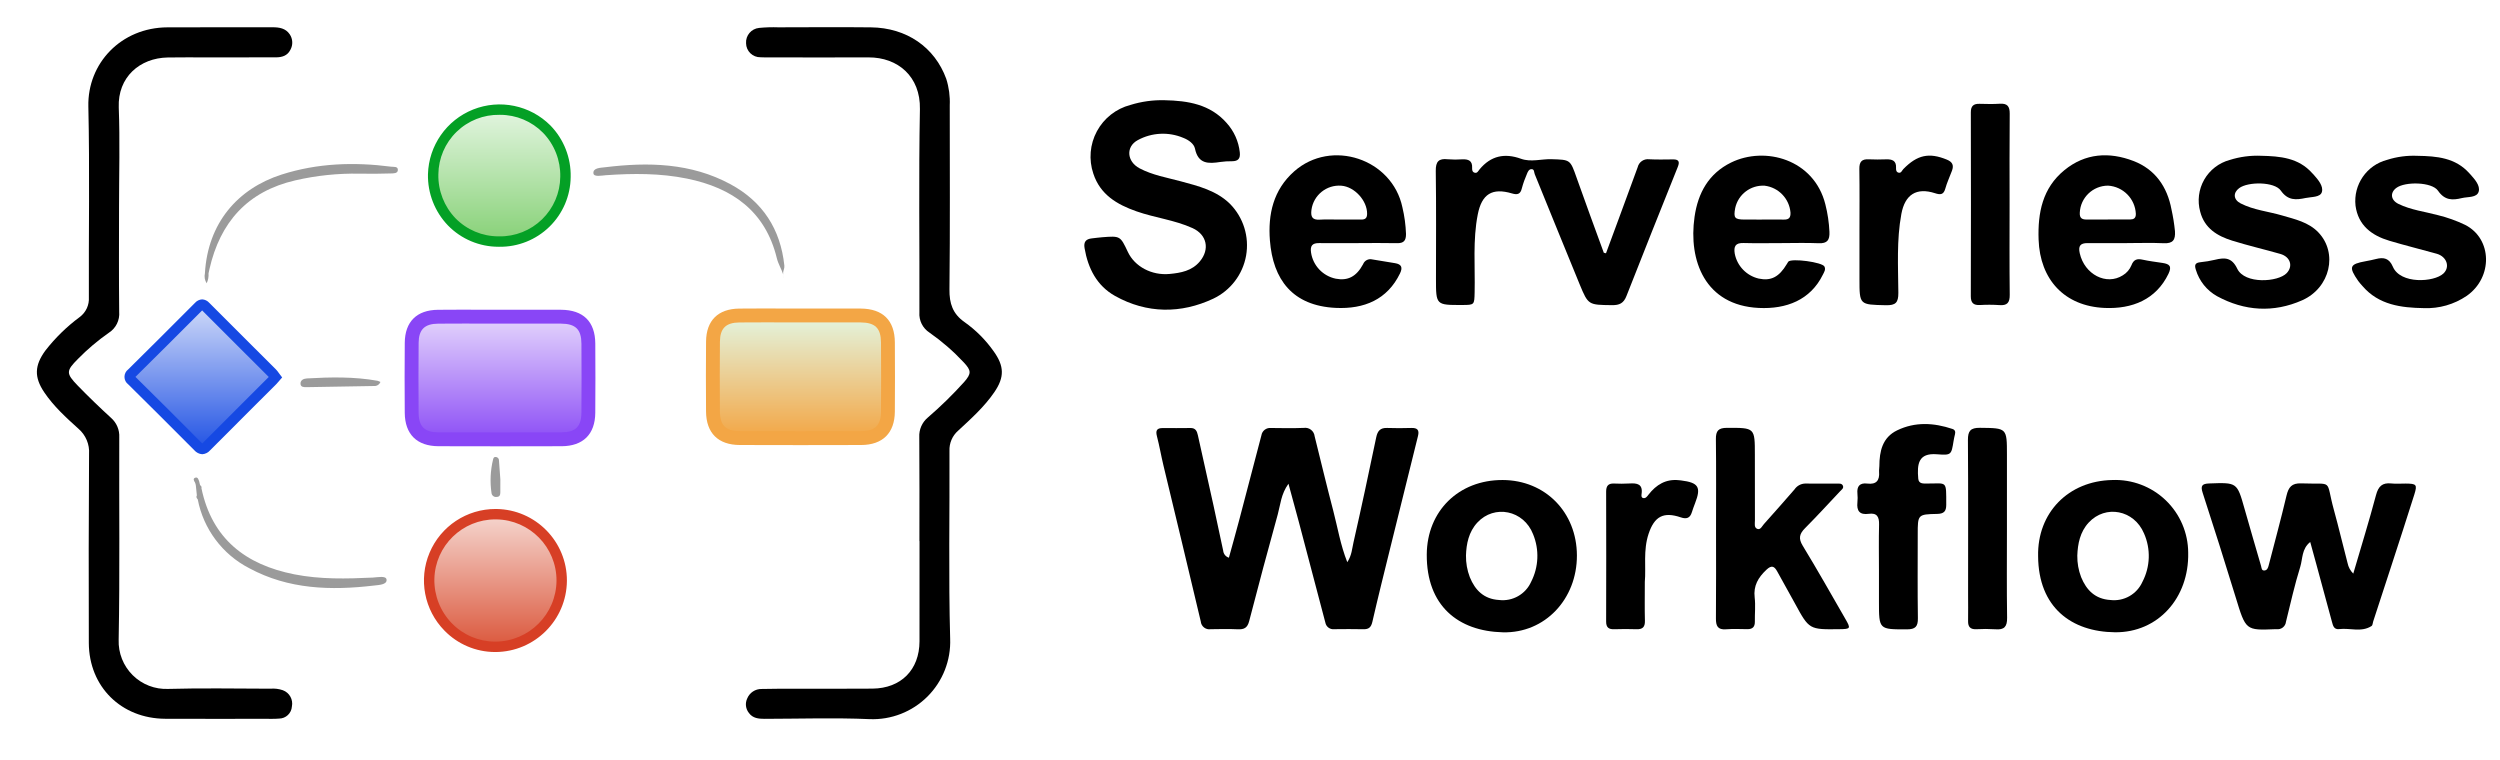
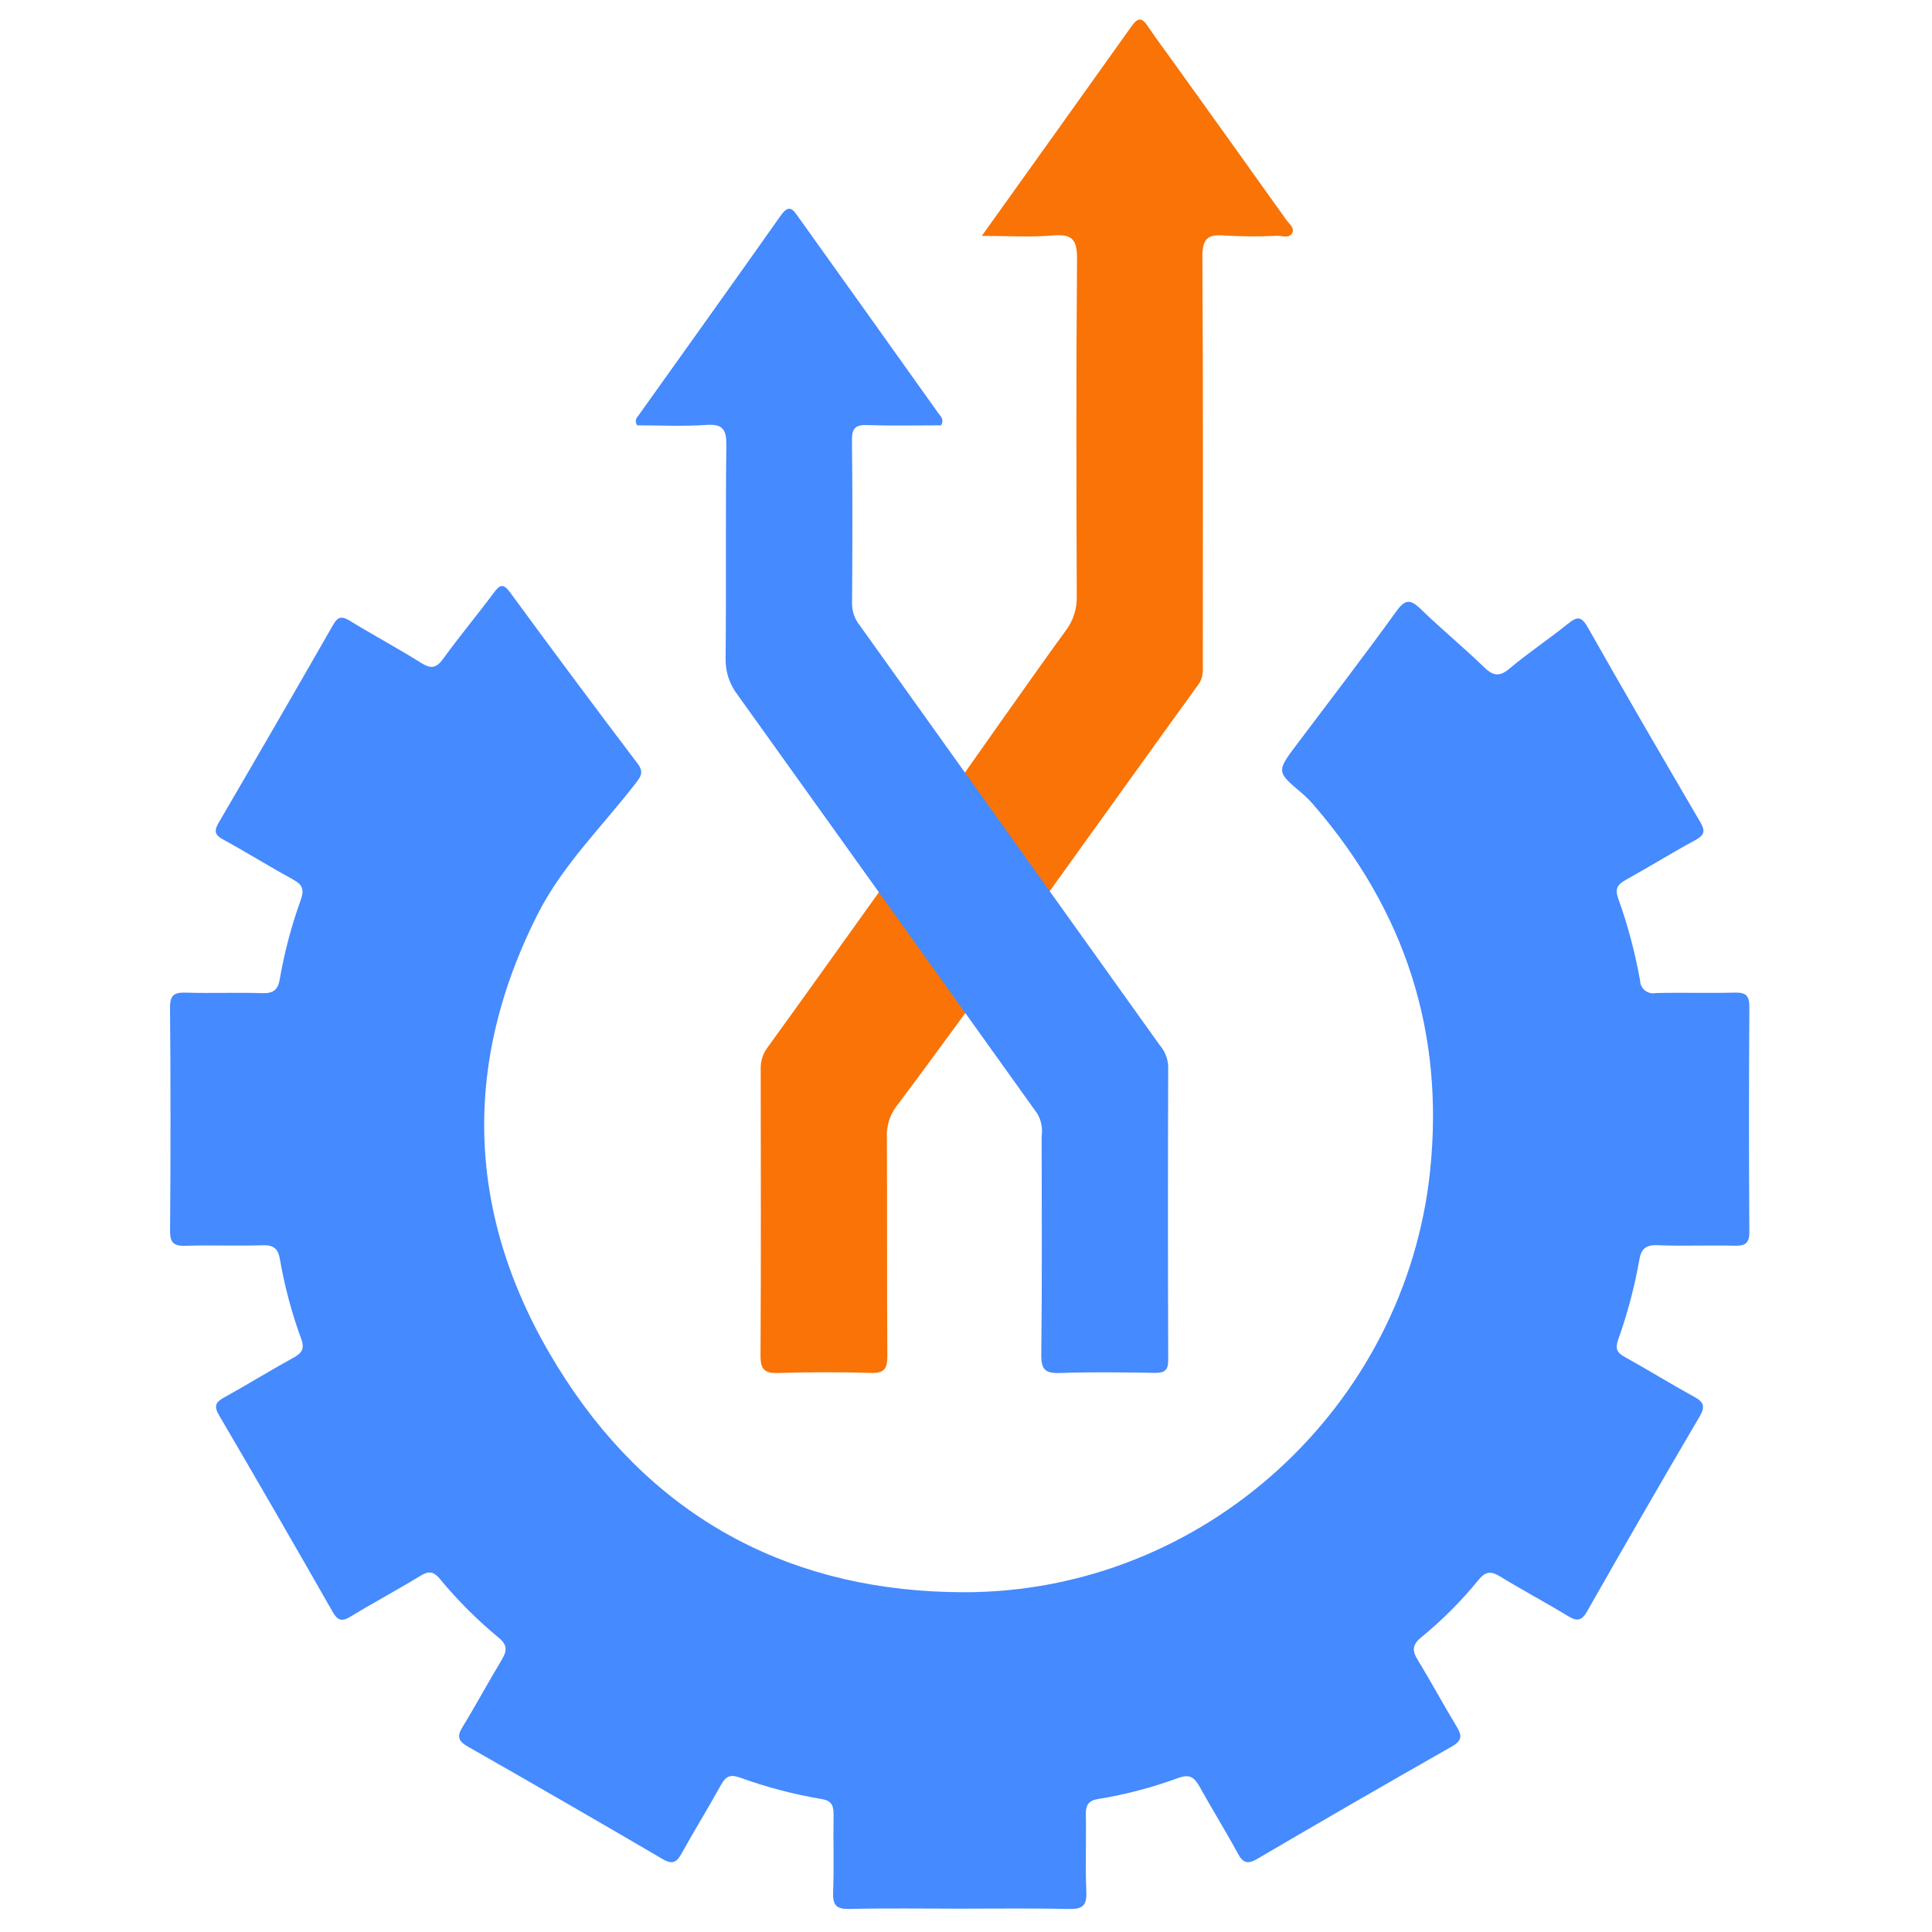
- <svg xmlns="http://www.w3.org/2000/svg" id="Layer_1" data-name="Layer 1" viewBox="0 0 720.999 219.177">
+ <svg xmlns="http://www.w3.org/2000/svg" id="Layer_1" data-name="Layer 1" viewBox="0 0 300 300">
  <defs>
-     <style>.cls-1{fill:url(#linear-gradient);}.cls-2{fill:url(#linear-gradient-2);}.cls-3{fill:url(#linear-gradient-3);}.cls-4{fill:url(#linear-gradient-4);}.cls-5{fill:url(#linear-gradient-5);}.cls-6{fill:#e7e7e7;}.cls-7{fill:#9b9b9b;}.cls-8{fill:#1649e3;}.cls-9{fill:#8946f6;}.cls-10{fill:#04a025;}.cls-11{fill:#d73f25;}.cls-12{fill:#f3a645;}</style>
-     <linearGradient id="linear-gradient" x1="142.826" y1="126.37" x2="142.826" y2="90.966" gradientUnits="userSpaceOnUse">
-       <stop offset="0" stop-color="#8e50f6" />
-       <stop offset="1" stop-color="#e5d7fc" />
-     </linearGradient>
-     <linearGradient id="linear-gradient-2" x1="231.05" y1="126.37" x2="231.05" y2="90.966" gradientUnits="userSpaceOnUse">
-       <stop offset="0" stop-color="#f3a645" />
-       <stop offset="1" stop-color="#e3f5e0" />
-     </linearGradient>
-     <linearGradient id="linear-gradient-3" x1="142.852" y1="69.669" x2="142.852" y2="31.616" gradientUnits="userSpaceOnUse">
-       <stop offset="0" stop-color="#87d177" />
-       <stop offset="1" stop-color="#e3f5e0" />
-     </linearGradient>
-     <linearGradient id="linear-gradient-4" x1="142.875" y1="186.545" x2="142.875" y2="148.291" gradientUnits="userSpaceOnUse">
-       <stop offset="0" stop-color="#db583d" />
-       <stop offset="1" stop-color="#f5d6cf" />
-     </linearGradient>
-     <linearGradient id="linear-gradient-5" x1="58.635" y1="87.661" x2="58.635" y2="129.325" gradientUnits="userSpaceOnUse">
-       <stop offset="0" stop-color="#d1dbf9" />
-       <stop offset="1" stop-color="#2354e4" />
-     </linearGradient>
+     <style>.cls-1{fill:#458afe;}.cls-2{fill:#f97306;}</style>
  </defs>
-   <path class="cls-1" d="M160.429,90.987c-5.828-.041-11.657-.009-17.485-.007-5.995.002-11.99-.042-17.984.015-4.994.048-7.561,2.583-7.605,7.532q-.089,10.083-.003,20.168c.04,5.098,2.59,7.626,7.748,7.644q17.735.062,35.469-.001c5.145-.018,7.693-2.557,7.733-7.659q.079-9.959.004-19.919C168.269,93.511,165.738,91.025,160.429,90.987Z" />
-   <path class="cls-2" d="M256.28,98.764c-.036-5.253-2.563-7.739-7.873-7.776-5.745-.041-11.491-.009-17.237-.007-5.912.002-11.825-.041-17.736.015-4.999.047-7.563,2.576-7.606,7.528q-.088,10.085-.004,20.171c.039,5.1,2.587,7.628,7.744,7.646q17.487.061,34.974-.001c5.149-.018,7.695-2.551,7.736-7.654Q256.355,108.725,256.28,98.764Z" />
-   <path class="cls-3" d="M142.601,69.668a19.027,19.027,0,1,0-18.828-19.4A18.824,18.824,0,0,0,142.601,69.668Z" />
-   <path class="cls-4" d="M143.131,148.292a19.127,19.127,0,1,0,18.856,19.19A19.068,19.068,0,0,0,143.131,148.292Z" />
-   <path class="cls-5" d="M59.736,128.647c6.322-6.373,12.695-12.696,19.048-19.04.292-.292.547-.62.873-.994a11.422,11.422,0,0,0-.907-1.173Q69.136,97.834,59.518,88.231c-.775-.778-1.262-.746-2.015.01Q47.911,97.869,38.248,107.427c-.851.841-.846,1.342.009,2.185q9.586,9.458,19.075,19.013C58.226,129.526,58.81,129.581,59.736,128.647Z" />
-   <path class="cls-6" d="M225.88,79.184c.061.485.202.94.261,1.262A5.915,5.915,0,0,0,225.88,79.184Z" />
-   <path class="cls-7" d="M224.039,74.474c.412,1.694,1.37,3.173,1.842,4.709a3.347,3.347,0,0,1-.029-.451c.008-.707.443-1.316.357-2.126-1.113-10.512-6.237-18.446-15.53-23.471-11.409-6.17-23.733-6.433-36.228-4.893-1.246.153-3.49.158-3.31,1.755.127,1.125,2.348.619,3.614.531,7.833-.543,15.638-.596,23.375.981C211.213,54.175,220.739,60.91,224.039,74.474Z" />
-   <path class="cls-7" d="M112.811,48.074c-10.681-1.383-21.266-1.039-31.59,2.267C68.497,54.415,59.924,64.374,59.097,78.82a3.739,3.739,0,0,0,.507,2.877,5.71,5.71,0,0,0,.538-2.852c.085-.401.168-.808.26-1.212C63.466,64.112,71.352,55.199,85.159,52.018a76.361,76.361,0,0,1,18.56-1.934c2.993.053,5.989.038,8.98-.061.742-.025,1.986.045,2.044-.954C114.81,47.913,113.54,48.168,112.811,48.074Z" />
-   <path class="cls-7" d="M107.525,166.572c-7.579.362-15.147.547-22.645-.935-14.062-2.78-23.751-10.256-26.789-24.851.141-.412-.112-.65-.389-.88q-.13-.535-.261-1.072c-.21-.554-.385-1.342-1.148-1.061-.693.256-.399.862-.061,1.369a3.011,3.011,0,0,1,.252.889q.145,1.416.29,2.835c-.272.46-.06.813.255,1.145a28.34,28.34,0,0,0,14.852,19.859c11.34,6.123,23.55,6.464,35.968,5.004,1.39-.164,3.794-.23,3.637-1.697C111.354,165.939,108.936,166.505,107.525,166.572Z" />
-   <path class="cls-7" d="M88.457,111.657q9.693-.129,19.384-.332a1.833,1.833,0,0,0,1.871-1.171,4.446,4.446,0,0,0-.852-.34c-6.745-1.206-13.54-1.062-20.338-.676-.926.053-1.94.466-1.856,1.602C86.737,111.693,87.731,111.666,88.457,111.657Z" />
-   <path class="cls-7" d="M143.246,143.313c.934-.016,1.035-.667,1.048-1.358.02-1.073.005-2.146.005-3.714-.108-1.478-.257-3.445-.393-5.413a.997.997,0,0,0-.862-1.039c-.54-.099-.752.296-.837.695a25.405,25.405,0,0,0-.443,9.798A1.294,1.294,0,0,0,143.246,143.313Z" />
-   <path class="cls-8" d="M58.327,131a3.297,3.297,0,0,1-2.277-1.141c-6.518-6.559-12.932-12.952-19.065-19.004a2.692,2.692,0,0,1-.009-4.32c5.863-5.79,12.159-12.063,19.247-19.178a2.979,2.979,0,0,1,2.075-1.021h.001a2.952,2.952,0,0,1,2.065,1.013q6.171,6.201,12.377,12.37,3.427,3.416,6.852,6.835a7.277,7.277,0,0,1,.785.975c.083.116.166.233.254.349l.744.974-1.089,1.256c-.226.268-.435.513-.661.738l-5.524,5.509q-6.772,6.75-13.518,13.525H60.583a3.245,3.245,0,0,1-2.255,1.121ZM39.062,108.691l.03.03c6.14,6.058,12.561,12.458,19.085,19.023.058.059.107.105.149.143.037-.032.079-.072.126-.121h0q6.74-6.792,13.53-13.537l5.522-5.508.004-.004c-.013-.014-.025-.027-.039-.04q-3.422-3.42-6.85-6.833Q64.452,95.692,58.297,89.525C51.224,96.625,44.939,102.888,39.084,108.67Z" />
-   <path class="cls-9" d="M144.212,128.718c-5.928,0-11.855-.01-17.741-.03-6.233-.021-9.692-3.44-9.741-9.628-.055-6.963-.054-13.76.003-20.201.053-6.078,3.458-9.457,9.586-9.515,4.14-.04,8.344-.032,12.409-.022,1.865.004,3.729.01,5.593.007l5.11-.007c4.128-.01,8.259-.016,12.389.014h0c6.408.046,9.818,3.421,9.863,9.76.048,6.834.047,13.547-.004,19.949-.049,6.196-3.503,9.621-9.726,9.644C156.067,128.708,150.139,128.718,144.212,128.718Zm-10.665-35.403c-2.395,0-4.805.006-7.19.029-3.908.036-5.59,1.696-5.624,5.55-.057,6.419-.058,13.193-.003,20.135.031,4.006,1.699,5.646,5.755,5.659,11.763.041,23.692.041,35.456,0,4.045-.015,5.708-1.659,5.74-5.675.051-6.383.052-13.075.004-19.891-.029-4.134-1.681-5.757-5.892-5.787-4.118-.029-8.236-.022-12.354-.014l-5.117.007c-1.876.002-3.735-.004-5.603-.007C137.014,93.317,135.284,93.314,133.547,93.314Z" />
-   <path class="cls-10" d="M143.956,71.168c-.073,0-.145,0-.218-.001a20.348,20.348,0,0,1-14.538-6.138,20.715,20.715,0,0,1-5.776-14.777,20.687,20.687,0,0,1,35.329-14.056,20.634,20.634,0,0,1,5.829,14.852A20.322,20.322,0,0,1,143.956,71.168Zm.146-38.053a17.344,17.344,0,0,0-17.678,17.168,17.736,17.736,0,0,0,4.929,12.657,17.369,17.369,0,0,0,12.414,5.227h0c.062.001.125.001.187.001a17.349,17.349,0,0,0,17.628-17.161,17.656,17.656,0,0,0-4.974-12.713,17.323,17.323,0,0,0-12.353-5.178C144.205,33.117,144.153,33.116,144.102,33.116Z" />
-   <path class="cls-11" d="M142.9,188.045c-.062,0-.124,0-.187-.001a20.423,20.423,0,0,1-14.534-6.179,20.623,20.623,0,0,1,14.768-35.075c.069,0,.138,0,.208.001h0a20.624,20.624,0,0,1,20.341,20.706A20.711,20.711,0,0,1,142.9,188.045Zm.048-38.255a17.597,17.597,0,0,0-17.674,17.179,17.797,17.797,0,0,0,5.052,12.8,17.444,17.444,0,0,0,12.415,5.275c.053.001.106.001.159.001a17.706,17.706,0,0,0,17.597-17.579,17.624,17.624,0,0,0-17.371-17.675C143.067,149.791,143.007,149.791,142.948,149.791Z" />
-   <path class="cls-12" d="M230.854,128.37c-5.845,0-11.69-.01-17.494-.03-6.231-.021-9.689-3.441-9.737-9.63-.054-7.119-.053-13.728.004-20.204.053-6.075,3.458-9.453,9.588-9.511,4.072-.039,8.208-.031,12.209-.021,1.848.003,3.693.004,5.545.007l5.017-.007c4.079-.006,8.157-.015,12.234.014,6.406.046,9.815,3.422,9.858,9.763h0c.048,7.048.047,13.574-.003,19.951-.049,6.193-3.504,9.616-9.729,9.639C242.544,128.361,236.699,128.37,230.854,128.37ZM220.293,92.967c-2.344,0-4.705.006-7.04.028-3.91.036-5.592,1.695-5.625,5.546-.057,6.455-.058,13.042-.004,20.138.031,4.007,1.697,5.647,5.75,5.661,11.599.041,23.36.041,34.96,0,4.047-.015,5.711-1.657,5.743-5.67.05-6.357.051-12.864.003-19.893h0c-.028-4.137-1.679-5.76-5.887-5.79-4.066-.028-8.132-.021-12.199-.014l-5.023.007c-1.855,0-3.703-.004-5.555-.007C223.727,92.97,222.014,92.967,220.293,92.967Z" />
-   <g id="gSgn8Y.tif">
-     <path d="M34.331,59.887c-.002,10.006-.067,20.012.042,30.016a6.512,6.512,0,0,1-3.001,6.08,62.687,62.687,0,0,0-8.897,7.537c-3.424,3.445-3.493,4.144-.039,7.706,3.094,3.192,6.303,6.279,9.582,9.282a6.963,6.963,0,0,1,2.377,5.619c-.074,19.455.186,38.915-.172,58.363a13.708,13.708,0,0,0,14.296,14.194c9.819-.288,19.653-.07,29.481-.065a8.671,8.671,0,0,1,3.561.438,4.118,4.118,0,0,1,2.624,4.696,3.737,3.737,0,0,1-3.707,3.488c-1.382.116-2.779.064-4.169.064-9.55.002-19.099.031-28.649-.011-12.682-.056-21.998-9.238-22.044-21.877q-.099-27.237.068-54.474a8.835,8.835,0,0,0-3.061-7.299c-3.568-3.216-7.154-6.479-9.87-10.513-2.936-4.361-2.801-7.73.314-12.003A50.778,50.778,0,0,1,22.977,91.445,6.577,6.577,0,0,0,25.628,85.721c-.074-18.343.264-36.694-.147-55.028C25.202,18.255,34.947,7.936,48.3,7.886,58.406,7.847,68.512,7.882,78.618,7.863c1.936-.004,3.76.299,4.92,2.005a4.264,4.264,0,0,1,.206,4.505c-.86,1.709-2.42,2.166-4.191,2.167q-10.013.006-20.026.011c-3.709.003-7.418-.034-11.125.026-8.109.131-14.484,5.698-14.152,14.408C34.615,40.606,34.332,50.252,34.331,59.887Z" />
-     <path d="M265.157,156.066c0-10.003.048-20.007-.036-30.009a6.894,6.894,0,0,1,2.433-5.614,115.959,115.959,0,0,0,10.525-10.294c2.119-2.432,2.068-3.285-.157-5.667a62.556,62.556,0,0,0-9.849-8.55,6.4,6.4,0,0,1-2.917-5.85c.067-19.543-.223-39.092.149-58.628.179-9.393-6.364-14.943-14.842-14.903-9.455.044-18.909.006-28.364.002-.927-0-1.856.023-2.78-.036a4.093,4.093,0,0,1-4.155-4.037,4.18,4.18,0,0,1,3.763-4.431,42.288,42.288,0,0,1,5.55-.17c8.899-.015,17.798-.089,26.695.009,10.3.114,18.394,5.732,21.718,14.823a21.931,21.931,0,0,1,1.017,7.667c.005,17.691.112,35.383-.085,53.072-.045,4.078.932,7.052,4.361,9.448a35.101,35.101,0,0,1,8.402,8.432c3.037,4.249,3.158,7.411.199,11.748-2.895,4.243-6.71,7.659-10.445,11.117a7.33,7.33,0,0,0-2.511,5.86c.081,18.061-.294,36.132.2,54.181a22.354,22.354,0,0,1-23.225,23.164c-10.084-.443-20.203-.103-30.307-.088-1.727.003-3.393-.167-4.493-1.673a3.961,3.961,0,0,1-.511-4.191,4.412,4.412,0,0,1,4.161-2.748c3.798-.106,7.599-.072,11.399-.078,6.859-.011,13.719.043,20.578-.024,8.235-.081,13.531-5.427,13.555-13.631.028-9.633.006-19.265.006-28.898Z" />
-     <path d="M371.593,139.508c-2.163,3.002-2.313,6.042-3.085,8.83q-4.256,15.358-8.246,30.789c-.509,1.98-1.482,2.443-3.31,2.358-2.59-.12-5.191-.063-7.786-.022a2.483,2.483,0,0,1-2.869-2.255c-3.535-15.025-7.183-30.023-10.774-45.034-.667-2.787-1.149-5.62-1.87-8.392-.406-1.562-.055-2.324,1.601-2.326,2.688-.004,5.378.035,8.065-.018,1.468-.029,1.88.876,2.14,2.05,1.501,6.768,3.028,13.531,4.516,20.301.953,4.334,1.841,8.683,2.79,13.017a2.344,2.344,0,0,0,1.648,2.035c.975-3.549,1.97-7.064,2.904-10.596q3.26-12.326,6.466-24.666a2.539,2.539,0,0,1,2.785-2.146c3.152.04,6.308.1,9.455-.028a2.741,2.741,0,0,1,3.121,2.429c1.781,7.176,3.505,14.366,5.379,21.517,1.258,4.801,2.039,9.743,4.033,14.788,1.291-1.967,1.381-3.917,1.781-5.672,2.296-10.095,4.456-20.222,6.567-30.358.389-1.869,1.199-2.757,3.15-2.687,2.315.084,4.636.072,6.952.002,1.722-.052,2.385.544,1.942,2.314q-4.032,16.14-8,32.295c-1.746,7.089-3.522,14.173-5.153,21.289-.362,1.58-1.024,2.184-2.596,2.146-2.78-.068-5.562-.036-8.343-.012a2.348,2.348,0,0,1-2.63-1.922q-3.784-14.483-7.628-28.95C373.68,147.118,372.721,143.661,371.593,139.508Z" />
-     <path d="M335.865,28.903c6.706.139,13.122,1.143,17.892,6.555a15.032,15.032,0,0,1,3.798,8.461c.204,1.836-.477,2.581-2.259,2.582a21.904,21.904,0,0,0-3.327.208c-3.414.529-6.409.668-7.342-3.86-.28-1.36-1.789-2.485-3.373-3.094a15.123,15.123,0,0,0-13.117.657c-3.509,1.891-3.185,6.176.529,8.139,3.715,1.963,7.857,2.658,11.866,3.737,5.102,1.373,10.284,2.663,14.202,6.511a17.029,17.029,0,0,1-4.838,27.343c-9.28,4.353-19.123,4.357-28.328-.799-5.23-2.929-7.786-7.936-8.781-13.785-.308-1.814.394-2.62,2.097-2.808,1.013-.112,2.023-.256,3.038-.334,5.165-.396,5.166-.39,7.368,4.274,1.968,4.169,6.826,6.802,12.009,6.319,3.247-.303,6.46-.886,8.736-3.618,2.926-3.511,2.041-7.72-2.109-9.605-5.167-2.346-10.862-2.972-16.184-4.842-5.621-1.975-10.441-4.813-12.427-10.873a15.379,15.379,0,0,1,10.677-19.799A30.529,30.529,0,0,1,335.865,28.903Z" />
-     <path d="M463.166,73.051q1.943-5.257,3.885-10.515,2.631-7.145,5.25-14.295a3.012,3.012,0,0,1,3.308-2.309c2.309.129,4.631.053,6.947.038,1.606-.01,1.907.69,1.34,2.109-4.971,12.425-9.954,24.845-14.831,37.306-.813,2.077-2.024,2.65-4.16,2.622-6.769-.09-6.842.024-9.326-5.99-4.369-10.578-8.636-21.199-12.964-31.794-.22-.539-.067-1.482-.98-1.439-.716.034-1.025.764-1.258,1.348a28.849,28.849,0,0,0-1.476,4.174c-.402,1.751-1.322,1.931-2.846,1.479-5.722-1.698-8.703.172-9.864,6.041-1.471,7.434-.737,14.953-.908,22.437-.084,3.684-.023,3.685-3.627,3.696-7.521.023-7.522.023-7.521-7.542 0-10.37.09-20.74-.06-31.108-.04-2.741.863-3.676,3.493-3.376a26.887,26.887,0,0,0,4.166.018c1.742-.074,2.927.386,2.828,2.433-.027.548.022,1.188.651,1.404.823.282,1.097-.468,1.495-.947,3.247-3.91,7.209-4.766,11.957-3.048,2.857,1.034,5.86.027,8.801.119,5.444.171,5.373.075,7.248,5.402,2.54,7.217,5.209,14.388,7.822,21.579Z" />
-     <path d="M678.682,165.431c2.271-7.758,4.565-15.159,6.557-22.64.677-2.542,1.806-3.644,4.416-3.362,1.375.148,2.779.015,4.17.029,3.088.031,3.363.292,2.47,3.141-2.156,6.876-4.405,13.723-6.629,20.577q-2.608,8.039-5.245,16.068c-.144.44-.15,1.091-.452,1.288-2.941,1.913-6.234.518-9.35.9-1.537.189-1.792-1.029-2.085-2.098-1.512-5.525-2.999-11.058-4.499-16.586-.554-2.041-1.119-4.079-1.766-6.436-2.493,1.975-2.159,4.855-2.879,7.167-1.62,5.199-2.806,10.534-4.113,15.827a2.411,2.411,0,0,1-2.739,2.146,2.745,2.745,0,0,0-.278.002c-8.649.371-8.574.348-11.487-9.187-3.076-10.071-6.273-20.106-9.519-30.123-.649-2.002-.245-2.64,1.863-2.716,8.069-.292,8.048-.334,10.193,7.254,1.558,5.513,3.175,11.009,4.771,16.511.169.584.113,1.449,1.05,1.329.73-.093.977-.776,1.144-1.423,1.734-6.711,3.554-13.402,5.15-20.145.577-2.436,1.491-3.655,4.251-3.549,9.616.371,6.883-1.522,9.426,7.683,1.403,5.077,2.596,10.212,3.938,15.306A5.903,5.903,0,0,0,678.682,165.431Z" />
-     <path d="M494.905,152.488c-0-8.617.064-17.235-.042-25.85-.029-2.391.729-3.241,3.182-3.247,8.058-.02,8.057-.102,8.058,7.796 0,6.301-.01,12.601.017,18.902.004.884-.319,2.107.742,2.461.88.294,1.332-.825,1.857-1.412q4.448-4.964,8.82-9.997a3.84,3.84,0,0,1,3.028-1.684c3.059.038,6.12-.003,9.179.015.628.004,1.409-.126,1.735.578.343.743-.373,1.178-.784,1.617-3.354,3.58-6.681,7.187-10.133,10.671-1.597,1.612-1.959,2.921-.66,5.051,4.234,6.944,8.222,14.038,12.287,21.084,1.627,2.82,1.545,2.939-1.705,2.983-8.73.117-8.722.113-12.828-7.428-1.68-3.084-3.402-6.145-5.103-9.218-.825-1.49-1.591-1.934-3.111-.503-2.368,2.23-3.802,4.6-3.395,8.017.272,2.283.01,4.627.052,6.943.027,1.528-.665,2.202-2.169,2.185-2.04-.023-4.09-.128-6.117.037-2.458.199-2.959-1-2.941-3.149C494.948,169.722,494.905,161.105,494.905,152.488Z" />
-     <path d="M587.79,160.407c-.26-12.517,8.715-21.729,21.403-21.969a21.045,21.045,0,0,1,21.88,20.98c.281,12.986-8.673,23.056-21.112,22.929C597.408,182.22,587.883,175.188,587.79,160.407Zm11.303-.158a16.675,16.675,0,0,0,1.104,6.202c1.535,3.765,4.08,6.316,8.42,6.586a8.95,8.95,0,0,0,9.259-5.234,16.089,16.089,0,0,0,.456-13.967c-2.877-6.805-11.109-8.336-15.94-3.146C599.872,153.399,599.211,156.874,599.093,160.249Z" />
-     <path d="M454.78,160.191c.032,12.57-9.201,22.467-21.345,22.169-12.956-.318-22.047-7.705-21.957-22.447.077-12.534,9.21-21.526,21.9-21.477C445.653,138.484,454.748,147.729,454.78,160.191Zm-31.991-.007a16.757,16.757,0,0,0,1.107,6.281c1.536,3.774,4.09,6.313,8.426,6.571a8.962,8.962,0,0,0,9.256-5.243,16.387,16.387,0,0,0,.563-13.723c-2.699-6.95-11.177-8.649-16.069-3.369C423.56,153.412,422.888,156.886,422.789,160.184Z" />
-     <path d="M391.812,70.119c-3.797,0-7.594.026-11.391-.011-1.946-.019-2.613.765-2.313,2.742a9.06,9.06,0,0,0,7.148,7.528c3.454.651,5.921-.586,7.855-4.173a2.253,2.253,0,0,1,2.664-1.386c2.188.372,4.381.716,6.569,1.082,1.858.311,2.247,1.231,1.418,2.947-3.642,7.539-10.333,10.35-18.577,9.946-12.404-.609-18.068-8.139-18.944-19.46-.583-7.525.969-14.57,6.988-19.899,10.724-9.494,28.282-3.638,31.224,10.364a38.821,38.821,0,0,1,1.038,7.673c.017,1.882-.617,2.701-2.567,2.657-3.703-.084-7.408-.024-11.113-.024Zm-5.605-6.796V63.313c2.132,0,4.263-.013,6.395.005,1.13.01,1.654-.413,1.671-1.64.053-3.773-3.602-7.826-7.426-8.121a8.072,8.072,0,0,0-8.621,6.938c-.264,1.99.203,3.002,2.423,2.852C382.493,63.224,384.353,63.323,386.207,63.323Z" />
-     <path d="M513.665,70.111c-3.614.004-7.229.081-10.84-.024-2.344-.068-2.866.976-2.523,3.082a9.175,9.175,0,0,0,6.893,7.169c3.548.759,5.9-.448,8.113-4.166a4.129,4.129,0,0,1,.43-.707c.964-1.05,9.827.144,10.436,1.408.423.877-.088,1.585-.456,2.335-3.586,7.312-10.519,9.993-18.513,9.601C491.745,88.052,486.89,75.181,488.708,62.533c.989-6.879,4.054-12.474,10.523-15.651,9.786-4.805,23.938-.967,27.2,12.044a39.204,39.204,0,0,1,1.179,7.937c.1,2.369-.601,3.389-3.105,3.283C520.898,69.993,517.279,70.107,513.665,70.111Zm-5.563-6.786V63.316c2.132,0,4.264-.031,6.395.011,1.437.029,1.942-.574,1.881-2.018a8.525,8.525,0,0,0-7.445-7.753,8.196,8.196,0,0,0-8.506,6.469c-.514,2.828-.163,3.269,2.669,3.296C504.766,63.338,506.434,63.324,508.103,63.324Z" />
-     <path d="M613.466,70.118c-3.802,0-7.604.018-11.406-.007-2.105-.014-2.744.819-2.258,2.949,1.392,6.1,7.665,9.355,12.407,6.348a6.064,6.064,0,0,0,2.498-2.902c.639-1.679,1.626-1.974,3.235-1.615,1.894.423,3.833.646,5.754.944,1.956.302,2.757.909,1.686,3.133C621.8,86.405,614.914,89.155,606.973,88.81c-11.562-.502-18.647-8.15-19.042-19.723-.264-7.705,1.109-14.835,7.435-20.008,6.029-4.93,12.957-5.326,19.92-2.653,6.244,2.397,9.74,7.409,10.967,13.964a52.466,52.466,0,0,1,1.008,6.296c.161,2.497-.58,3.581-3.225,3.459-3.516-.162-7.046-.04-10.57-.04Zm-5.572-6.803v-.011c2.131,0,4.263.014,6.394-.006,1.047-.01,1.711-.331,1.688-1.629a8.553,8.553,0,0,0-8.008-8.13,8.17,8.17,0,0,0-8.16,7.825c-.079,1.556.657,1.956,1.97,1.952C603.817,63.31,605.855,63.315,607.894,63.315Z" />
-     <path d="M652.123,44.928c5.437.12,10.775.56,14.735,5.031.123.139.263.262.386.399,1.313,1.467,2.888,3.335,2.382,5.032-.465,1.559-3.006,1.357-4.699,1.714-2.75.578-5.089.79-7.146-2.142-1.818-2.591-9.45-2.625-12.024-.691-1.784,1.341-1.666,3.311.448,4.394,3.744,1.917,7.966,2.307,11.949,3.473,3.723,1.09,7.623,1.933,10.428,4.848,5.745,5.969,3.456,16.026-4.629,19.61-8.291,3.674-16.649,3.12-24.565-1.179a13.028,13.028,0,0,1-6.107-7.623c-.487-1.5-.107-2.023,1.365-2.178a31.209,31.209,0,0,0,4.106-.686c2.79-.678,4.873-.778,6.472,2.57,2.164,4.532,11.799,3.86,14.259,1.267,1.892-1.994,1.071-4.698-1.823-5.53-4.619-1.328-9.314-2.405-13.9-3.836-4.286-1.338-7.967-3.539-9.219-8.337a12.109,12.109,0,0,1,8.526-14.937A26.33,26.33,0,0,1,652.123,44.928Z" />
-     <path d="M697.214,44.94c5.529.087,10.954.528,14.982,5.076.061.069.131.131.192.2,1.31,1.469,2.954,3.292,2.467,5.026-.514,1.829-3.114,1.464-4.861,1.887-2.701.654-4.92.705-6.879-2.134-1.764-2.557-9.522-2.682-12.033-.789-1.833,1.382-1.627,3.496.622,4.597,3.601,1.763,7.609,2.225,11.437,3.256a39.994,39.994,0,0,1,7.811,2.798c7.839,3.991,8.051,15.154.444,20.476a20.536,20.536,0,0,1-12.346,3.531c-6.529-.108-12.99-.891-17.681-6.338a18.913,18.913,0,0,1-1.248-1.483c-2.835-4.074-2.529-4.868,2.143-5.71,1.002-.181,2.003-.386,2.989-.639,2.221-.57,3.808-.212,4.837,2.209,2.176,5.119,11.866,4.498,14.566,2,2.029-1.876,1.011-4.902-1.919-5.724-4.537-1.273-9.119-2.393-13.633-3.741-5.115-1.528-9.013-4.435-9.773-10.129A12.267,12.267,0,0,1,688.436,46.103,24.983,24.983,0,0,1,697.214,44.94Z" />
-     <path d="M541.89,164.621c-.001-4.446-.082-8.894.033-13.337.057-2.204-.587-3.435-2.969-3.099-2.635.372-3.54-.851-3.275-3.325a12.507,12.507,0,0,0,.002-2.498c-.204-2.145.683-3.173,2.87-2.9,2.597.324,3.565-.917,3.376-3.373-.042-.549.076-1.109.079-1.664.02-4.282.87-8.253,5.129-10.314,5.201-2.517,10.586-2.197,15.951-.402.769.257.908.822.725,1.552-.158.628-.294,1.264-.397,1.903-.65,4.044-.656,4.171-4.827,3.845-5.364-.42-5.726,2.831-5.365,7.035.134,1.561,1.472,1.404,2.577,1.406,5.835.01,5.478-1.015,5.497,6.138.005,1.88-.68,2.587-2.613,2.625-5.612.111-5.61.184-5.61,5.901-0,8.058-.077,16.118.045,24.174.036,2.418-.731,3.218-3.173,3.219-8.054.005-8.054.088-8.054-7.993Q541.891,169.067,541.89,164.621Z" />
-     <path d="M578.799,152.6c-.001,8.523-.08,17.047.048,25.567.039,2.57-.831,3.536-3.371,3.319a46.357,46.357,0,0,0-5.559-.02c-1.669.059-2.35-.681-2.322-2.317.044-2.593.003-5.187.003-7.781-.001-14.822.053-29.645-.049-44.466-.018-2.64.766-3.551,3.469-3.52,7.781.089,7.783-.014,7.783,7.818Q578.8,141.9,578.799,152.6Z" />
-     <path d="M579.565,58.897c0,8.698-.062,17.398.042,26.095.028,2.3-.722,3.19-3.03,2.996a43.591,43.591,0,0,0-5.553-.017c-1.854.082-2.65-.572-2.645-2.551q.078-26.512.007-53.024c-.004-1.829.771-2.491,2.488-2.454,1.944.042,3.896.106,5.832-.025,2.179-.148,2.917.713,2.895,2.884C579.513,41.499,579.565,50.198,579.565,58.897Z" />
-     <path d="M536.268,66.805c.001-6.023.061-12.047-.033-18.068-.032-2.027.658-2.908,2.717-2.791,1.664.094,3.338.056,5.006.007,1.712-.051,2.954.343,2.863,2.416-.024.543.004,1.203.642,1.407.841.27,1.041-.588,1.458-1.014,4.04-4.134,7.432-4.817,12.517-2.742,1.686.688,2.09,1.657,1.506,3.229-.644,1.733-1.443,3.42-1.934,5.193-.501,1.813-1.507,1.746-2.944,1.281-5.361-1.733-8.677.374-9.716,5.991-1.394,7.541-.919,15.155-.866,22.739.02,2.826-.78,3.637-3.606,3.573-7.607-.174-7.61-.045-7.61-7.599Q536.267,73.616,536.268,66.805Z" />
-     <path d="M474.366,167.781c0,4.228-.067,7.743.028,11.255.049,1.821-.687,2.493-2.446,2.433-2.126-.073-4.258-.071-6.384.001-1.61.055-2.36-.504-2.355-2.219q.054-18.726.001-37.452c-.004-1.618.573-2.415,2.261-2.349a41.842,41.842,0,0,0,4.44-.013c2.224-.15,3.942.134,3.52,3.029-.059.404-.121,1.036.447,1.168.753.175,1.167-.482,1.54-.962,2.245-2.887,5.025-4.598,8.827-4.176.184.02.369.034.552.056,5.067.631,5.866,1.922,4.071,6.551-.333.859-.654,1.724-.926,2.603-.519,1.678-1.492,2.084-3.18,1.509-5.018-1.709-7.615-.294-9.295,4.692C473.854,158.697,474.75,163.635,474.366,167.781Z" />
-   </g>
+   <path class="cls-1" d="M271.641,156.338c.01-1.778-.577-2.251-2.272-2.206-4.081.108-8.173-.038-12.254.069a2.036,2.036,0,0,1-2.449-1.962,78.741,78.741,0,0,0-3.376-12.691c-.542-1.507-.177-2.174,1.111-2.89,3.657-2.028,7.211-4.241,10.889-6.228,1.459-.792,1.49-1.469.712-2.803C258.13,117.59,252.274,107.545,246.553,97.421c-1.056-1.876-1.754-1.636-3.154-.507-2.942,2.369-6.106,4.46-8.989,6.894-1.632,1.375-2.615,1.111-4.036-.271-3.147-3.053-6.558-5.846-9.701-8.905-1.591-1.542-2.41-1.709-3.855.295-5.012,6.957-10.25,13.747-15.404,20.604-3.23,4.296-3.22,4.29.761,7.648a18.011,18.011,0,0,1,1.931,1.955c14.056,16.314,20.194,35.143,17.967,56.618-3.817,36.789-35.244,65.51-72.363,65.489-26.261-.017-47.459-10.993-61.835-32.975-15.012-22.948-17.002-47.365-4.39-72.3,3.862-7.641,10.031-13.615,15.196-20.312.809-1.045,1.351-1.737.313-3.102q-9.987-13.181-19.756-26.526c-1.118-1.525-1.626-1.237-2.595.062-2.556,3.439-5.314,6.731-7.825,10.205-1.08,1.5-1.914,1.584-3.435.636-3.63-2.272-7.409-4.303-11.059-6.533-1.237-.757-1.855-.677-2.598.632q-8.82,15.401-17.773,30.728c-.716,1.233-.653,1.865.681,2.595,3.668,2.004,7.221,4.22,10.889,6.228,1.421.775,1.757,1.532,1.195,3.112a73.616,73.616,0,0,0-3.286,12.4c-.26,1.542-.948,2.181-2.633,2.126-3.977-.132-7.968.042-11.945-.08-1.806-.056-2.466.368-2.452,2.341q.146,17.307.007,34.622c-.017,1.976.65,2.4,2.466,2.341,3.977-.122,7.964.052,11.945-.076,1.674-.056,2.369.549,2.636,2.115a70.913,70.913,0,0,0,3.307,12.396c.629,1.709,0,2.292-1.341,3.029-3.574,1.962-7.04,4.123-10.614,6.089-1.372.75-1.615,1.368-.778,2.793q8.893,15.182,17.606,30.468c.809,1.414,1.445,1.594,2.817.757,3.571-2.174,7.266-4.144,10.837-6.321,1.296-.788,2.028-.705,3.025.493a67.864,67.864,0,0,0,9.086,9.086c1.508,1.226,1.292,2.181.438,3.588-2.063,3.404-3.932,6.919-6.016,10.305-.924,1.5-.65,2.209.844,3.057Q87.817,279.85,102.867,288.66c1.632.962,2.24.465,3.011-.927,1.983-3.567,4.126-7.044,6.099-10.611.729-1.316,1.434-1.626,2.918-1.105a71.955,71.955,0,0,0,12.698,3.341c1.639.254,1.865,1.125,1.844,2.529-.07,3.984.083,7.971-.07,11.952-.076,2.008.504,2.626,2.542,2.581,5.714-.132,11.438-.049,17.155-.045,5.616.003,11.236-.083,16.852.052,2.087.049,2.872-.445,2.768-2.674-.177-3.973.004-7.968-.076-11.948-.031-1.476.365-2.212,1.935-2.459a67.206,67.206,0,0,0,12.4-3.261c1.837-.663,2.542-.066,3.341,1.372,1.928,3.48,4.036,6.856,5.929,10.354.827,1.528,1.539,1.695,3.053.813q15.041-8.826,30.204-17.446c1.612-.917,1.549-1.702.712-3.088-2.063-3.397-3.939-6.915-6.019-10.298-.913-1.483-.886-2.39.549-3.571a61.847,61.847,0,0,0,8.857-8.878c1.209-1.507,2.098-1.33,3.522-.459,3.39,2.074,6.912,3.946,10.305,6.009,1.382.841,2.143.917,3.056-.695q8.612-15.161,17.443-30.207c.865-1.476.781-2.219-.757-3.063-3.668-2.004-7.224-4.213-10.882-6.238-1.216-.67-1.455-1.313-.993-2.65a77.054,77.054,0,0,0,3.289-12.396c.278-1.688.98-2.365,2.82-2.289,3.977.163,7.968-.017,11.945.08,1.65.042,2.334-.323,2.32-2.167Q271.523,173.807,271.641,156.338Z" />
+   <path class="cls-2" d="M153.1,133.156c2.192,3.241,3.988,6.809,6.698,9.674,7.568-10.507,18.728-26.105,26.32-36.594.813-1.122.649-2.317.653-3.522.01-20.93.059-41.864-.063-62.79-.017-2.727.688-3.595,3.39-3.352a79.051,79.051,0,0,0,8.266.042c.768-.01,1.799.417,2.258-.368.479-.823-.434-1.473-.879-2.098q-8.706-12.212-17.457-24.393c-1.369-1.903-2.782-3.782-4.088-5.731-.893-1.337-1.532-1.292-2.456.003-7.565,10.639-15.168,21.243-23.289,32.604,4.164,0,7.666.222,11.125-.069,3.029-.257,3.689.771,3.664,3.696-.149,17.457-.108,34.914-.042,52.377a8.477,8.477,0,0,1-1.744,5.338c-4.522,6.172-14.07,19.825-18.498,26.067" />
+   <path class="cls-2" d="M136.614,138.352q-.128.179-.256.358c-5.732,8.005-11.441,16.026-17.218,23.997a5.365,5.365,0,0,0-1.018,3.397c.021,14.796.059,29.589-.028,44.385-.014,2.181.646,2.775,2.761,2.709q7.19-.224,14.383-.01c2.046.059,2.567-.639,2.549-2.605-.083-11.326-.01-22.649-.073-33.976a7.415,7.415,0,0,1,1.473-4.807c3.594-4.757,7.095-9.583,10.626-14.388q.13-.176.259-.353Q143.342,147.707,136.614,138.352Z" />
+   <path class="cls-1" d="M161.05,172.892a5.302,5.302,0,0,1,.698,3.498c.01,11.323.076,22.649-.056,33.965-.028,2.334.639,2.921,2.9,2.845,4.891-.177,9.788-.104,14.682-.021,1.542.024,2.133-.361,2.126-2.028q-.083-22.799-.003-45.594a5.415,5.415,0,0,0-1.337-3.296L133.524,97.139a5.382,5.382,0,0,1-1.216-3.338c.052-8.475.087-16.946-.017-25.421-.024-1.921.566-2.438,2.424-2.376,3.841.135,7.697.042,11.42.042.518-.969-.09-1.407-.41-1.855q-10.826-15.208-21.691-30.395c-.851-1.195-1.452-2.237-2.8-.326-7.349,10.42-14.782,20.784-22.18,31.169a1.052,1.052,0,0,0-.101,1.407c3.446,0,7.092.188,10.708-.062,2.661-.184,3.154.775,3.126,3.241-.142,11.021,0,22.045-.115,33.069a8.881,8.881,0,0,0,1.862,5.602" />
+   <path class="cls-1" d="M136.614,138.352q6.731,9.357,13.459,18.707" />
</svg>
